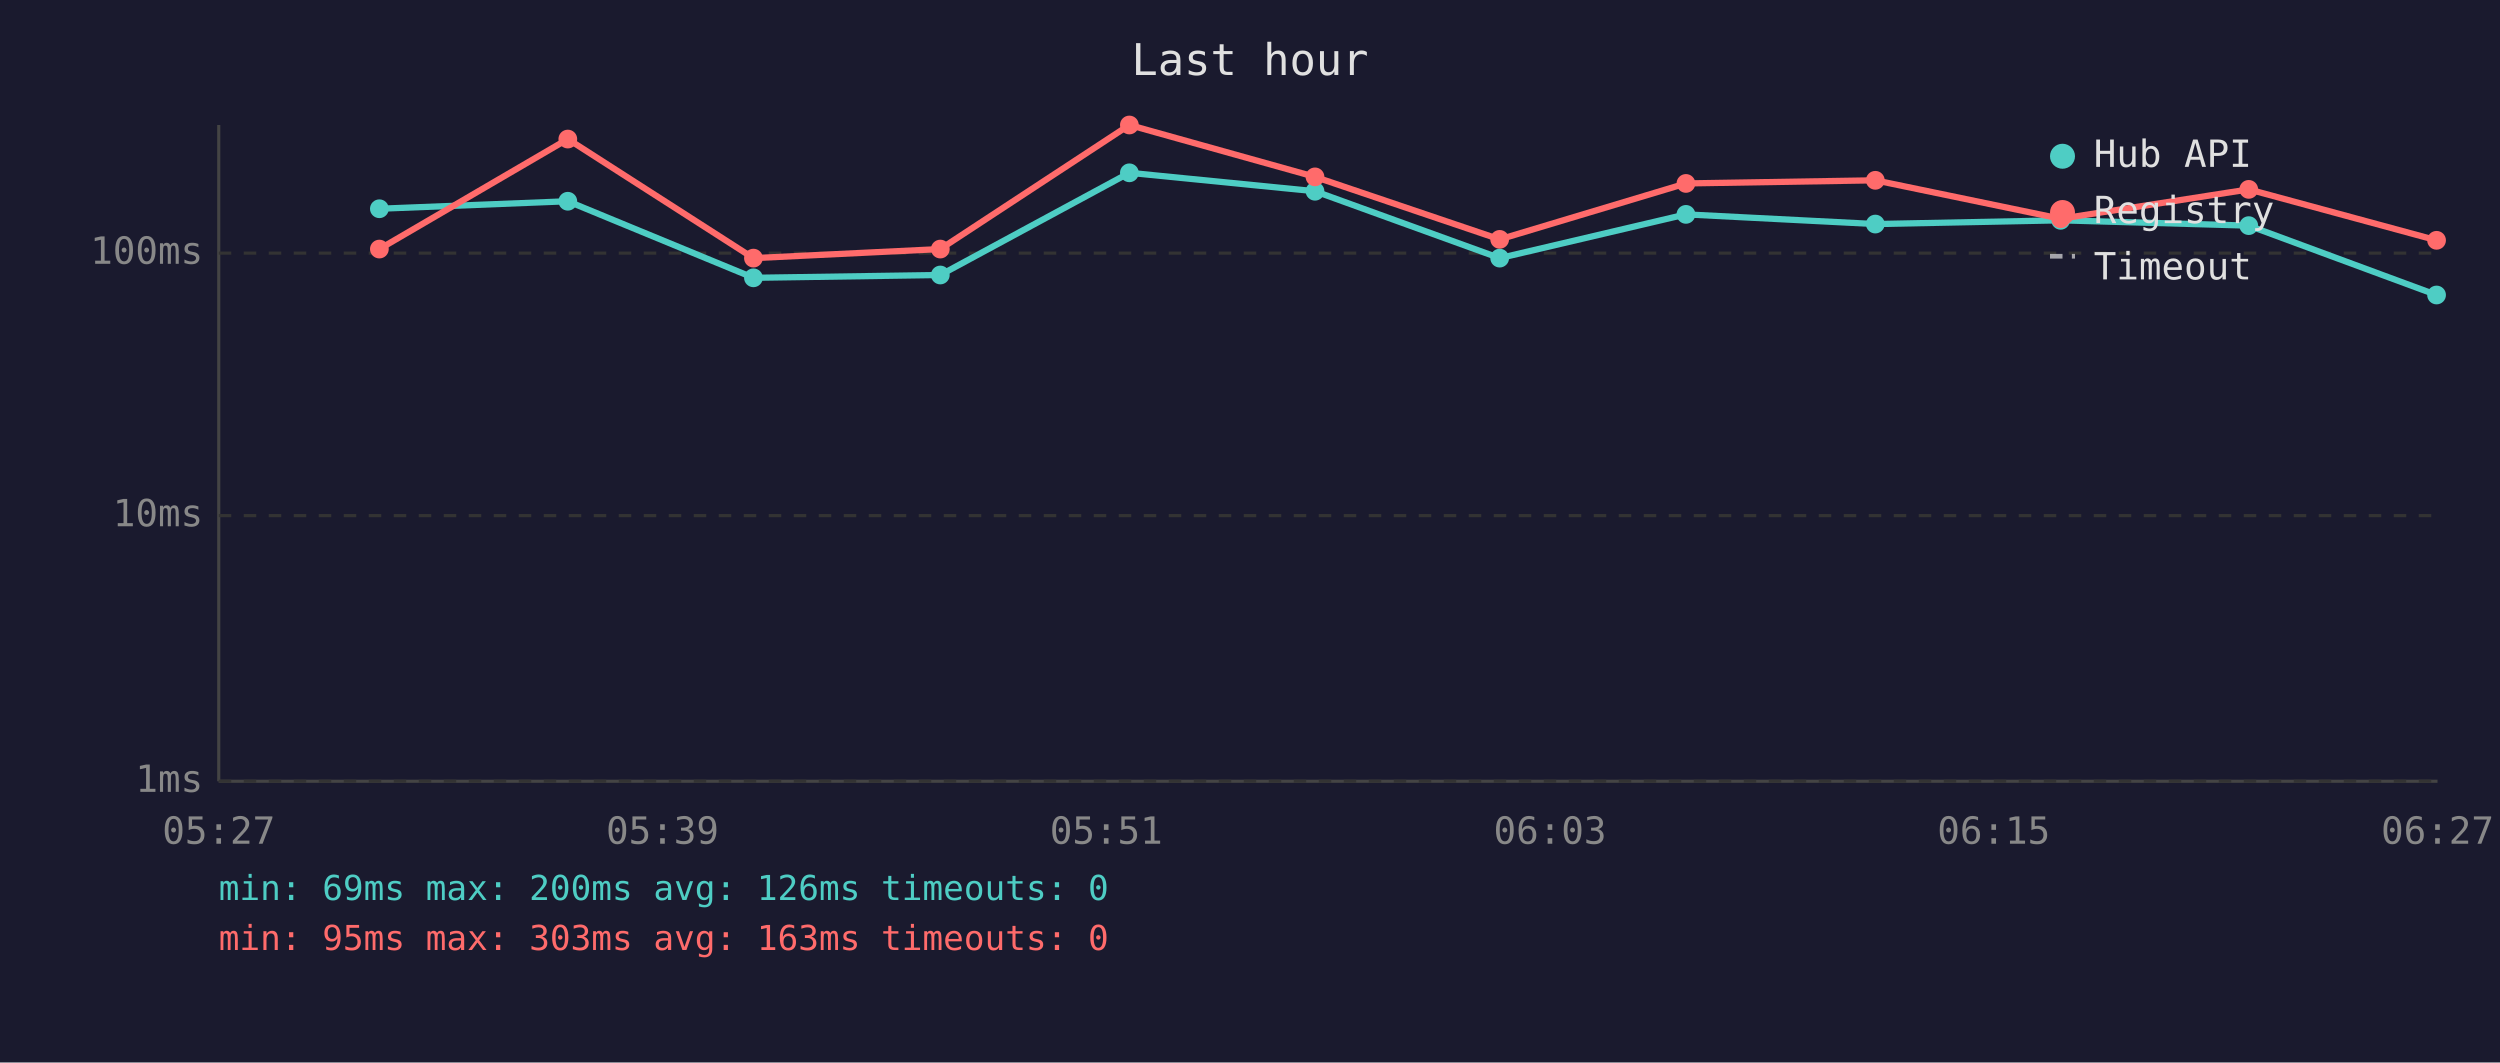
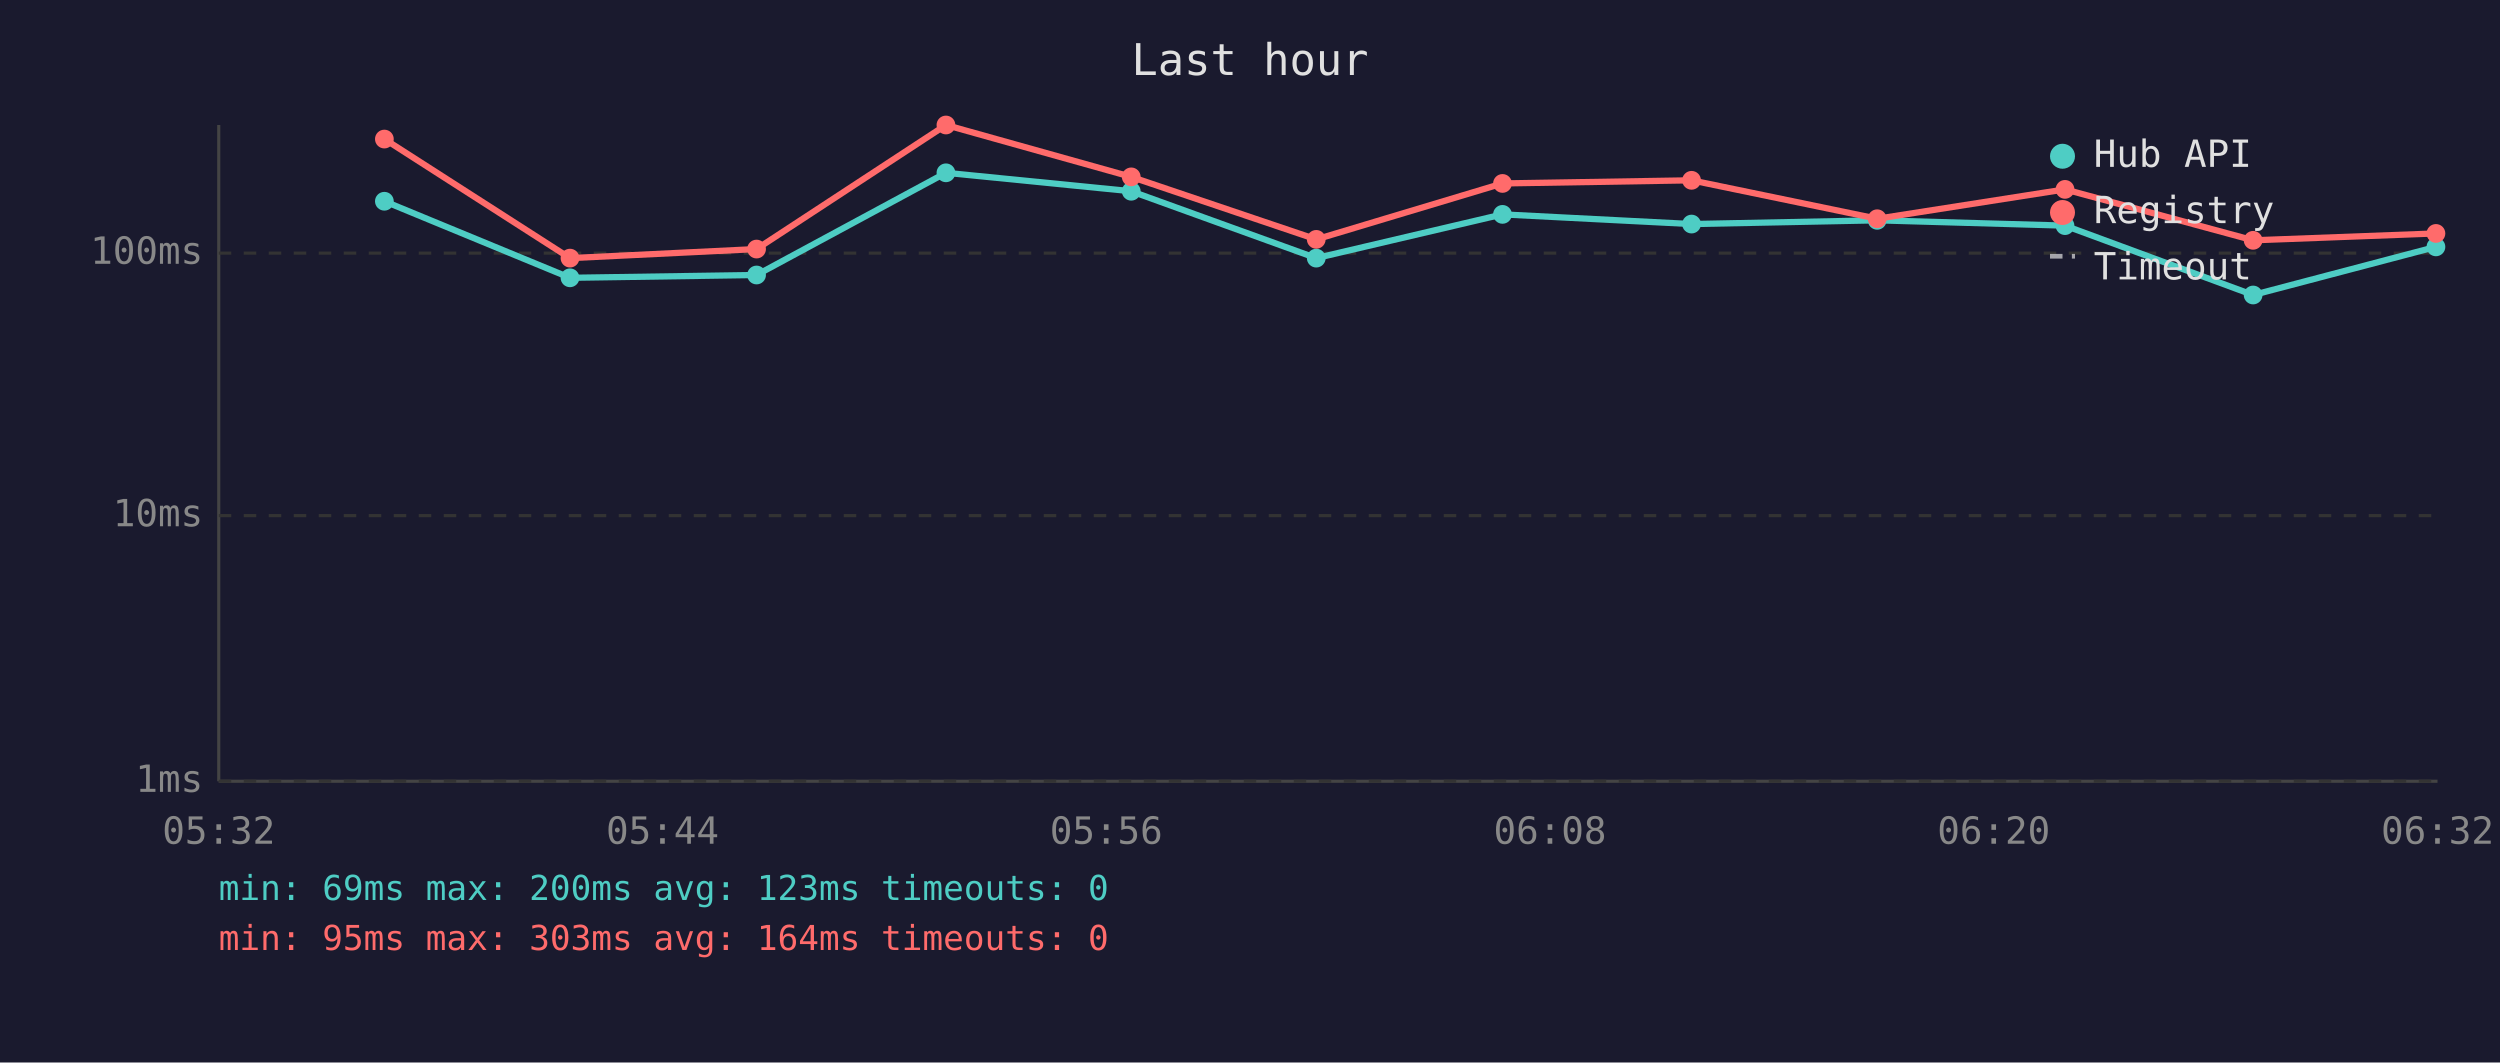
<svg xmlns="http://www.w3.org/2000/svg" viewBox="0 0 800 340" font-family="monospace" font-size="12">
  <rect width="800" height="340" fill="#1a1a2e" />
  <text x="400" y="24" fill="#e0e0e0" font-size="14" text-anchor="middle">Last hour</text>
  <line x1="70" y1="40" x2="70" y2="250" stroke="#444" stroke-width="1" />
  <line x1="70" y1="250" x2="780" y2="250" stroke="#444" stroke-width="1" />
  <line x1="70" y1="250" x2="780" y2="250" stroke="#333" stroke-width="1" stroke-dasharray="4" />
  <text x="65" y="250" fill="#888" text-anchor="end" dominant-baseline="middle">1ms</text>
  <line x1="70" y1="165" x2="780" y2="165" stroke="#333" stroke-width="1" stroke-dasharray="4" />
  <text x="65" y="165" fill="#888" text-anchor="end" dominant-baseline="middle">10ms</text>
  <line x1="70" y1="81" x2="780" y2="81" stroke="#333" stroke-width="1" stroke-dasharray="4" />
  <text x="65" y="81" fill="#888" text-anchor="end" dominant-baseline="middle">100ms</text>
-   <text x="70" y="270" fill="#888" text-anchor="middle">05:27</text>
-   <text x="212" y="270" fill="#888" text-anchor="middle">05:39</text>
-   <text x="354" y="270" fill="#888" text-anchor="middle">05:51</text>
-   <text x="496" y="270" fill="#888" text-anchor="middle">06:03</text>
-   <text x="638" y="270" fill="#888" text-anchor="middle">06:15</text>
-   <text x="780" y="270" fill="#888" text-anchor="middle">06:27</text>
-   <polyline points="121.4,66.8 181.7,64.4 241.1,88.9 300.9,88.0 361.4,55.3 420.8,61.2 479.9,82.6 539.5,68.6 600.1,71.7 659.4,70.5 719.6,72.2 779.7,94.4" fill="none" stroke="#4ecdc4" stroke-width="2" opacity="1" />
-   <circle cx="121.4" cy="66.8" r="3" fill="#4ecdc4" />
-   <circle cx="181.7" cy="64.4" r="3" fill="#4ecdc4" />
-   <circle cx="241.1" cy="88.9" r="3" fill="#4ecdc4" />
-   <circle cx="300.9" cy="88.0" r="3" fill="#4ecdc4" />
-   <circle cx="361.4" cy="55.3" r="3" fill="#4ecdc4" />
-   <circle cx="420.8" cy="61.2" r="3" fill="#4ecdc4" />
-   <circle cx="479.9" cy="82.6" r="3" fill="#4ecdc4" />
-   <circle cx="539.5" cy="68.6" r="3" fill="#4ecdc4" />
-   <circle cx="600.1" cy="71.7" r="3" fill="#4ecdc4" />
-   <circle cx="659.4" cy="70.5" r="3" fill="#4ecdc4" />
-   <circle cx="719.6" cy="72.2" r="3" fill="#4ecdc4" />
-   <circle cx="779.7" cy="94.4" r="3" fill="#4ecdc4" />
-   <polyline points="121.4,79.7 181.7,44.5 241.1,82.6 300.9,79.7 361.4,40.0 420.8,56.6 479.9,76.6 539.5,58.7 600.1,57.7 659.4,70.0 719.6,60.6 779.7,76.9" fill="none" stroke="#ff6b6b" stroke-width="2" opacity="1" />
-   <circle cx="121.4" cy="79.7" r="3" fill="#ff6b6b" />
-   <circle cx="181.7" cy="44.5" r="3" fill="#ff6b6b" />
-   <circle cx="241.1" cy="82.6" r="3" fill="#ff6b6b" />
-   <circle cx="300.9" cy="79.7" r="3" fill="#ff6b6b" />
-   <circle cx="361.4" cy="40.0" r="3" fill="#ff6b6b" />
-   <circle cx="420.8" cy="56.6" r="3" fill="#ff6b6b" />
-   <circle cx="479.9" cy="76.6" r="3" fill="#ff6b6b" />
-   <circle cx="539.5" cy="58.7" r="3" fill="#ff6b6b" />
-   <circle cx="600.1" cy="57.7" r="3" fill="#ff6b6b" />
-   <circle cx="659.4" cy="70.0" r="3" fill="#ff6b6b" />
-   <circle cx="719.6" cy="60.6" r="3" fill="#ff6b6b" />
-   <circle cx="779.7" cy="76.9" r="3" fill="#ff6b6b" />
+   <text x="70" y="270" fill="#888" text-anchor="middle">05:32</text>
+   <text x="212" y="270" fill="#888" text-anchor="middle">05:44</text>
+   <text x="354" y="270" fill="#888" text-anchor="middle">05:56</text>
+   <text x="496" y="270" fill="#888" text-anchor="middle">06:08</text>
+   <text x="638" y="270" fill="#888" text-anchor="middle">06:20</text>
+   <text x="780" y="270" fill="#888" text-anchor="middle">06:32</text>
+   <polyline points="123.0,64.4 182.4,88.9 242.1,88.0 302.7,55.3 362.0,61.2 421.2,82.6 480.8,68.6 541.3,71.7 600.7,70.5 660.8,72.2 721.0,94.4 779.5,79.0" fill="none" stroke="#4ecdc4" stroke-width="2" opacity="1" />
+   <circle cx="123.0" cy="64.4" r="3" fill="#4ecdc4" />
+   <circle cx="182.4" cy="88.9" r="3" fill="#4ecdc4" />
+   <circle cx="242.1" cy="88.0" r="3" fill="#4ecdc4" />
+   <circle cx="302.7" cy="55.3" r="3" fill="#4ecdc4" />
+   <circle cx="362.0" cy="61.2" r="3" fill="#4ecdc4" />
+   <circle cx="421.2" cy="82.6" r="3" fill="#4ecdc4" />
+   <circle cx="480.8" cy="68.6" r="3" fill="#4ecdc4" />
+   <circle cx="541.3" cy="71.7" r="3" fill="#4ecdc4" />
+   <circle cx="600.7" cy="70.5" r="3" fill="#4ecdc4" />
+   <circle cx="660.8" cy="72.2" r="3" fill="#4ecdc4" />
+   <circle cx="721.0" cy="94.4" r="3" fill="#4ecdc4" />
+   <circle cx="779.5" cy="79.0" r="3" fill="#4ecdc4" />
+   <polyline points="123.0,44.5 182.4,82.6 242.1,79.7 302.7,40.0 362.0,56.6 421.2,76.6 480.8,58.7 541.3,57.7 600.7,70.0 660.8,60.6 721.0,76.9 779.5,74.7" fill="none" stroke="#ff6b6b" stroke-width="2" opacity="1" />
+   <circle cx="123.0" cy="44.5" r="3" fill="#ff6b6b" />
+   <circle cx="182.4" cy="82.6" r="3" fill="#ff6b6b" />
+   <circle cx="242.1" cy="79.7" r="3" fill="#ff6b6b" />
+   <circle cx="302.7" cy="40.0" r="3" fill="#ff6b6b" />
+   <circle cx="362.0" cy="56.6" r="3" fill="#ff6b6b" />
+   <circle cx="421.2" cy="76.6" r="3" fill="#ff6b6b" />
+   <circle cx="480.8" cy="58.7" r="3" fill="#ff6b6b" />
+   <circle cx="541.3" cy="57.7" r="3" fill="#ff6b6b" />
+   <circle cx="600.7" cy="70.0" r="3" fill="#ff6b6b" />
+   <circle cx="660.8" cy="60.6" r="3" fill="#ff6b6b" />
+   <circle cx="721.0" cy="76.9" r="3" fill="#ff6b6b" />
+   <circle cx="779.5" cy="74.7" r="3" fill="#ff6b6b" />
  <circle cx="660" cy="50" r="4" fill="#4ecdc4" />
  <text x="670" y="50" fill="#e0e0e0" dominant-baseline="middle">Hub API</text>
  <circle cx="660" cy="68" r="4" fill="#ff6b6b" />
  <text x="670" y="68" fill="#e0e0e0" dominant-baseline="middle">Registry</text>
  <line x1="656" y1="82" x2="664" y2="82" stroke="#e0e0e0" stroke-width="1.5" stroke-dasharray="4,3" opacity="0.7" />
  <text x="670" y="86" fill="#e0e0e0" dominant-baseline="middle">Timeout</text>
-   <text x="70" y="288" fill="#4ecdc4" font-size="11">min: 69ms  max: 200ms  avg: 126ms  timeouts: 0</text>
-   <text x="70" y="304" fill="#ff6b6b" font-size="11">min: 95ms  max: 303ms  avg: 163ms  timeouts: 0</text>
+   <text x="70" y="288" fill="#4ecdc4" font-size="11">min: 69ms  max: 200ms  avg: 123ms  timeouts: 0</text>
+   <text x="70" y="304" fill="#ff6b6b" font-size="11">min: 95ms  max: 303ms  avg: 164ms  timeouts: 0</text>
</svg>
